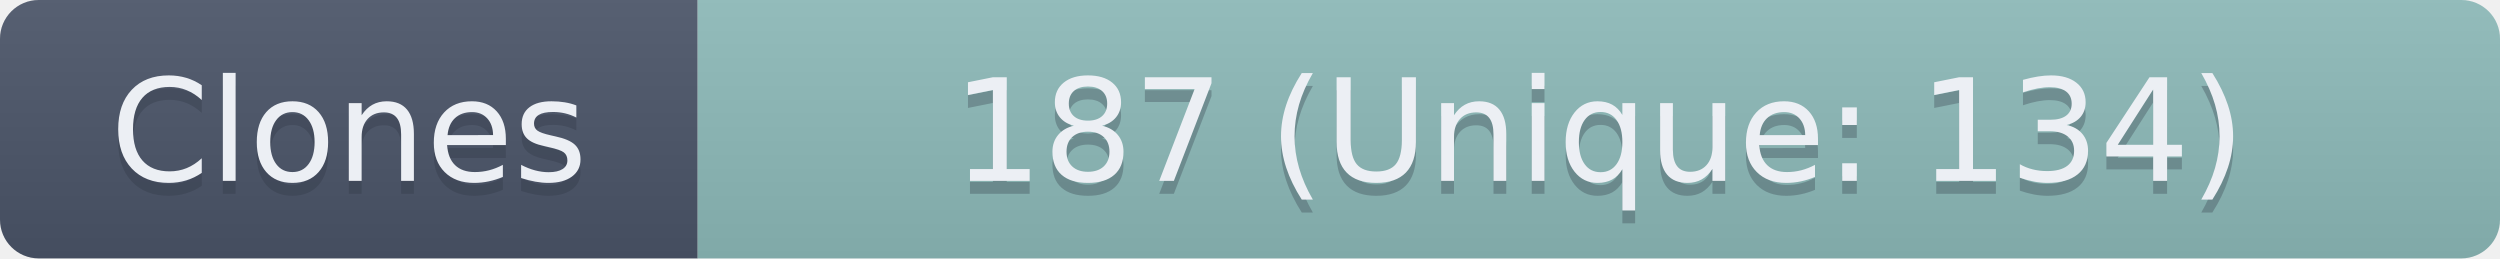
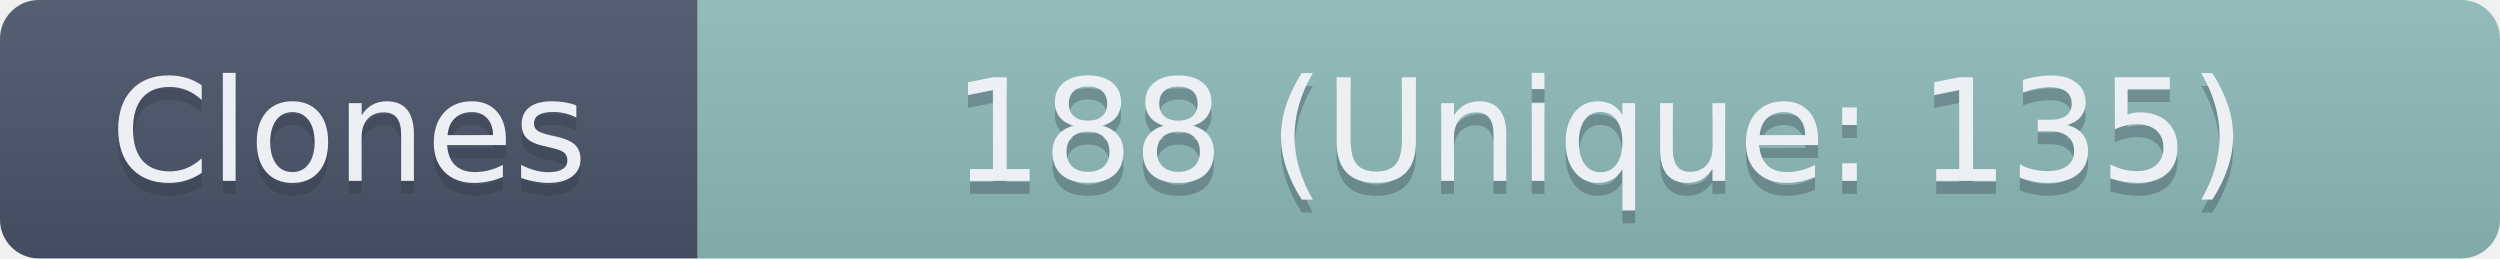
- <svg xmlns="http://www.w3.org/2000/svg" width="193.5" height="20" role="img" aria-label="Clones: 187 (Unique: 134)">
+ <svg xmlns="http://www.w3.org/2000/svg" width="193.5" height="20" role="img" aria-label="Clones: 188 (Unique: 135)">
  <linearGradient id="s" x2="0" y2="100%">
    <stop offset="0" stop-color="#bbb" stop-opacity=".1" />
    <stop offset="1" stop-opacity=".1" />
  </linearGradient>
  <clipPath id="r">
    <rect width="193.5" height="20" rx="3" fill="#fff" />
  </clipPath>
  <g clip-path="url(#r)">
    <rect width="54" height="20" fill="#4C566A" />
    <rect x="54" width="139.5" height="20" fill="#8FBCBB" />
    <rect width="193.5" height="20" fill="url(#s)" />
  </g>
  <g fill="#ECEFF4" text-anchor="middle" font-family="Verdana,Geneva,DejaVu Sans,sans-serif" text-rendering="geometricPrecision" font-size="110">
    <text aria-hidden="true" x="270" y="150" fill="#2E3440" fill-opacity=".3" transform="scale(.1)" textLength="440">Clones</text>
    <text x="270" y="140" transform="scale(.1)" textLength="440">Clones</text>
-     <text aria-hidden="true" x="1237.5" y="150" fill="#2E3440" fill-opacity=".3" transform="scale(.1)" textLength="1295">187 (Unique: 134)</text>
-     <text x="1237.5" y="140" transform="scale(.1)" textLength="1295">187 (Unique: 134)</text>
+     <text aria-hidden="true" x="1237.5" y="150" fill="#2E3440" fill-opacity=".3" transform="scale(.1)" textLength="1295">188 (Unique: 135)</text>
+     <text x="1237.5" y="140" transform="scale(.1)" textLength="1295">188 (Unique: 135)</text>
  </g>
</svg>
